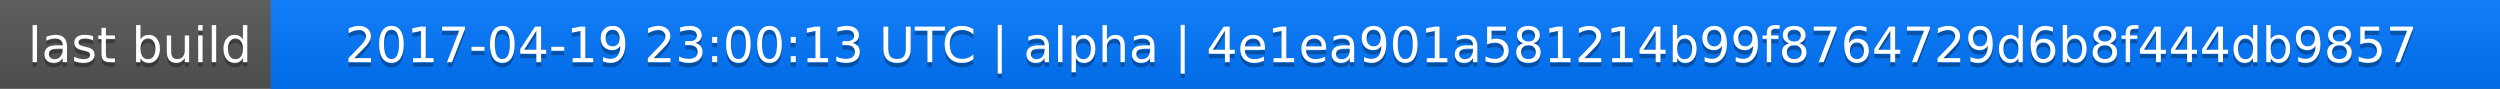
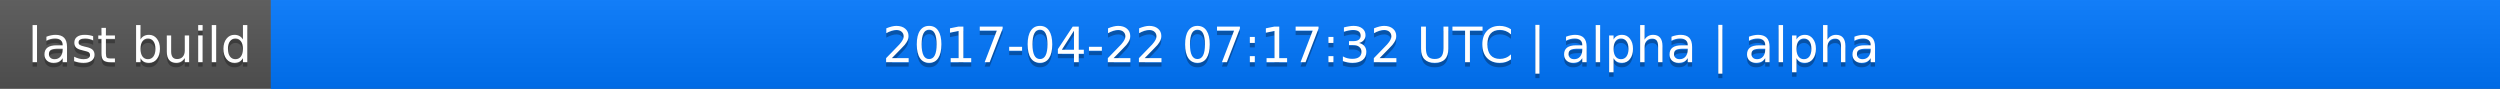
<svg xmlns="http://www.w3.org/2000/svg" width="563" height="20">
  <linearGradient id="a" x2="0" y2="100%">
    <stop offset="0" stop-color="#bbb" stop-opacity=".1" />
    <stop offset="1" stop-opacity=".1" />
  </linearGradient>
  <rect rx="0" width="563" height="20" fill="#555" />
  <rect rx="0" x="61" width="502" height="20" fill="#07f" />
  <path fill="#07f" d="M61 0h4v20h-4z" />
  <rect rx="0" width="563" height="20" fill="url(#a)" />
  <g fill="#fff" text-anchor="middle" font-family="DejaVu Sans,Verdana,Geneva,sans-serif" font-size="11">
    <text x="31.5" y="15" fill="#010101" fill-opacity=".3">last build</text>
    <text x="31.5" y="14">last build</text>
-     <text x="311" y="15" fill="#010101" fill-opacity=".3">2017-04-19 23:00:13 UTC | alpha | 4e1ea901a581214b99f8764729d6b8f444db9857</text>
-     <text x="311" y="14">2017-04-19 23:00:13 UTC | alpha | 4e1ea901a581214b99f8764729d6b8f444db9857</text>
+     <text x="311" y="15" fill="#010101" fill-opacity=".3">2017-04-22 07:17:32 UTC | alpha | alpha</text>
+     <text x="311" y="14">2017-04-22 07:17:32 UTC | alpha | alpha</text>
  </g>
</svg>
